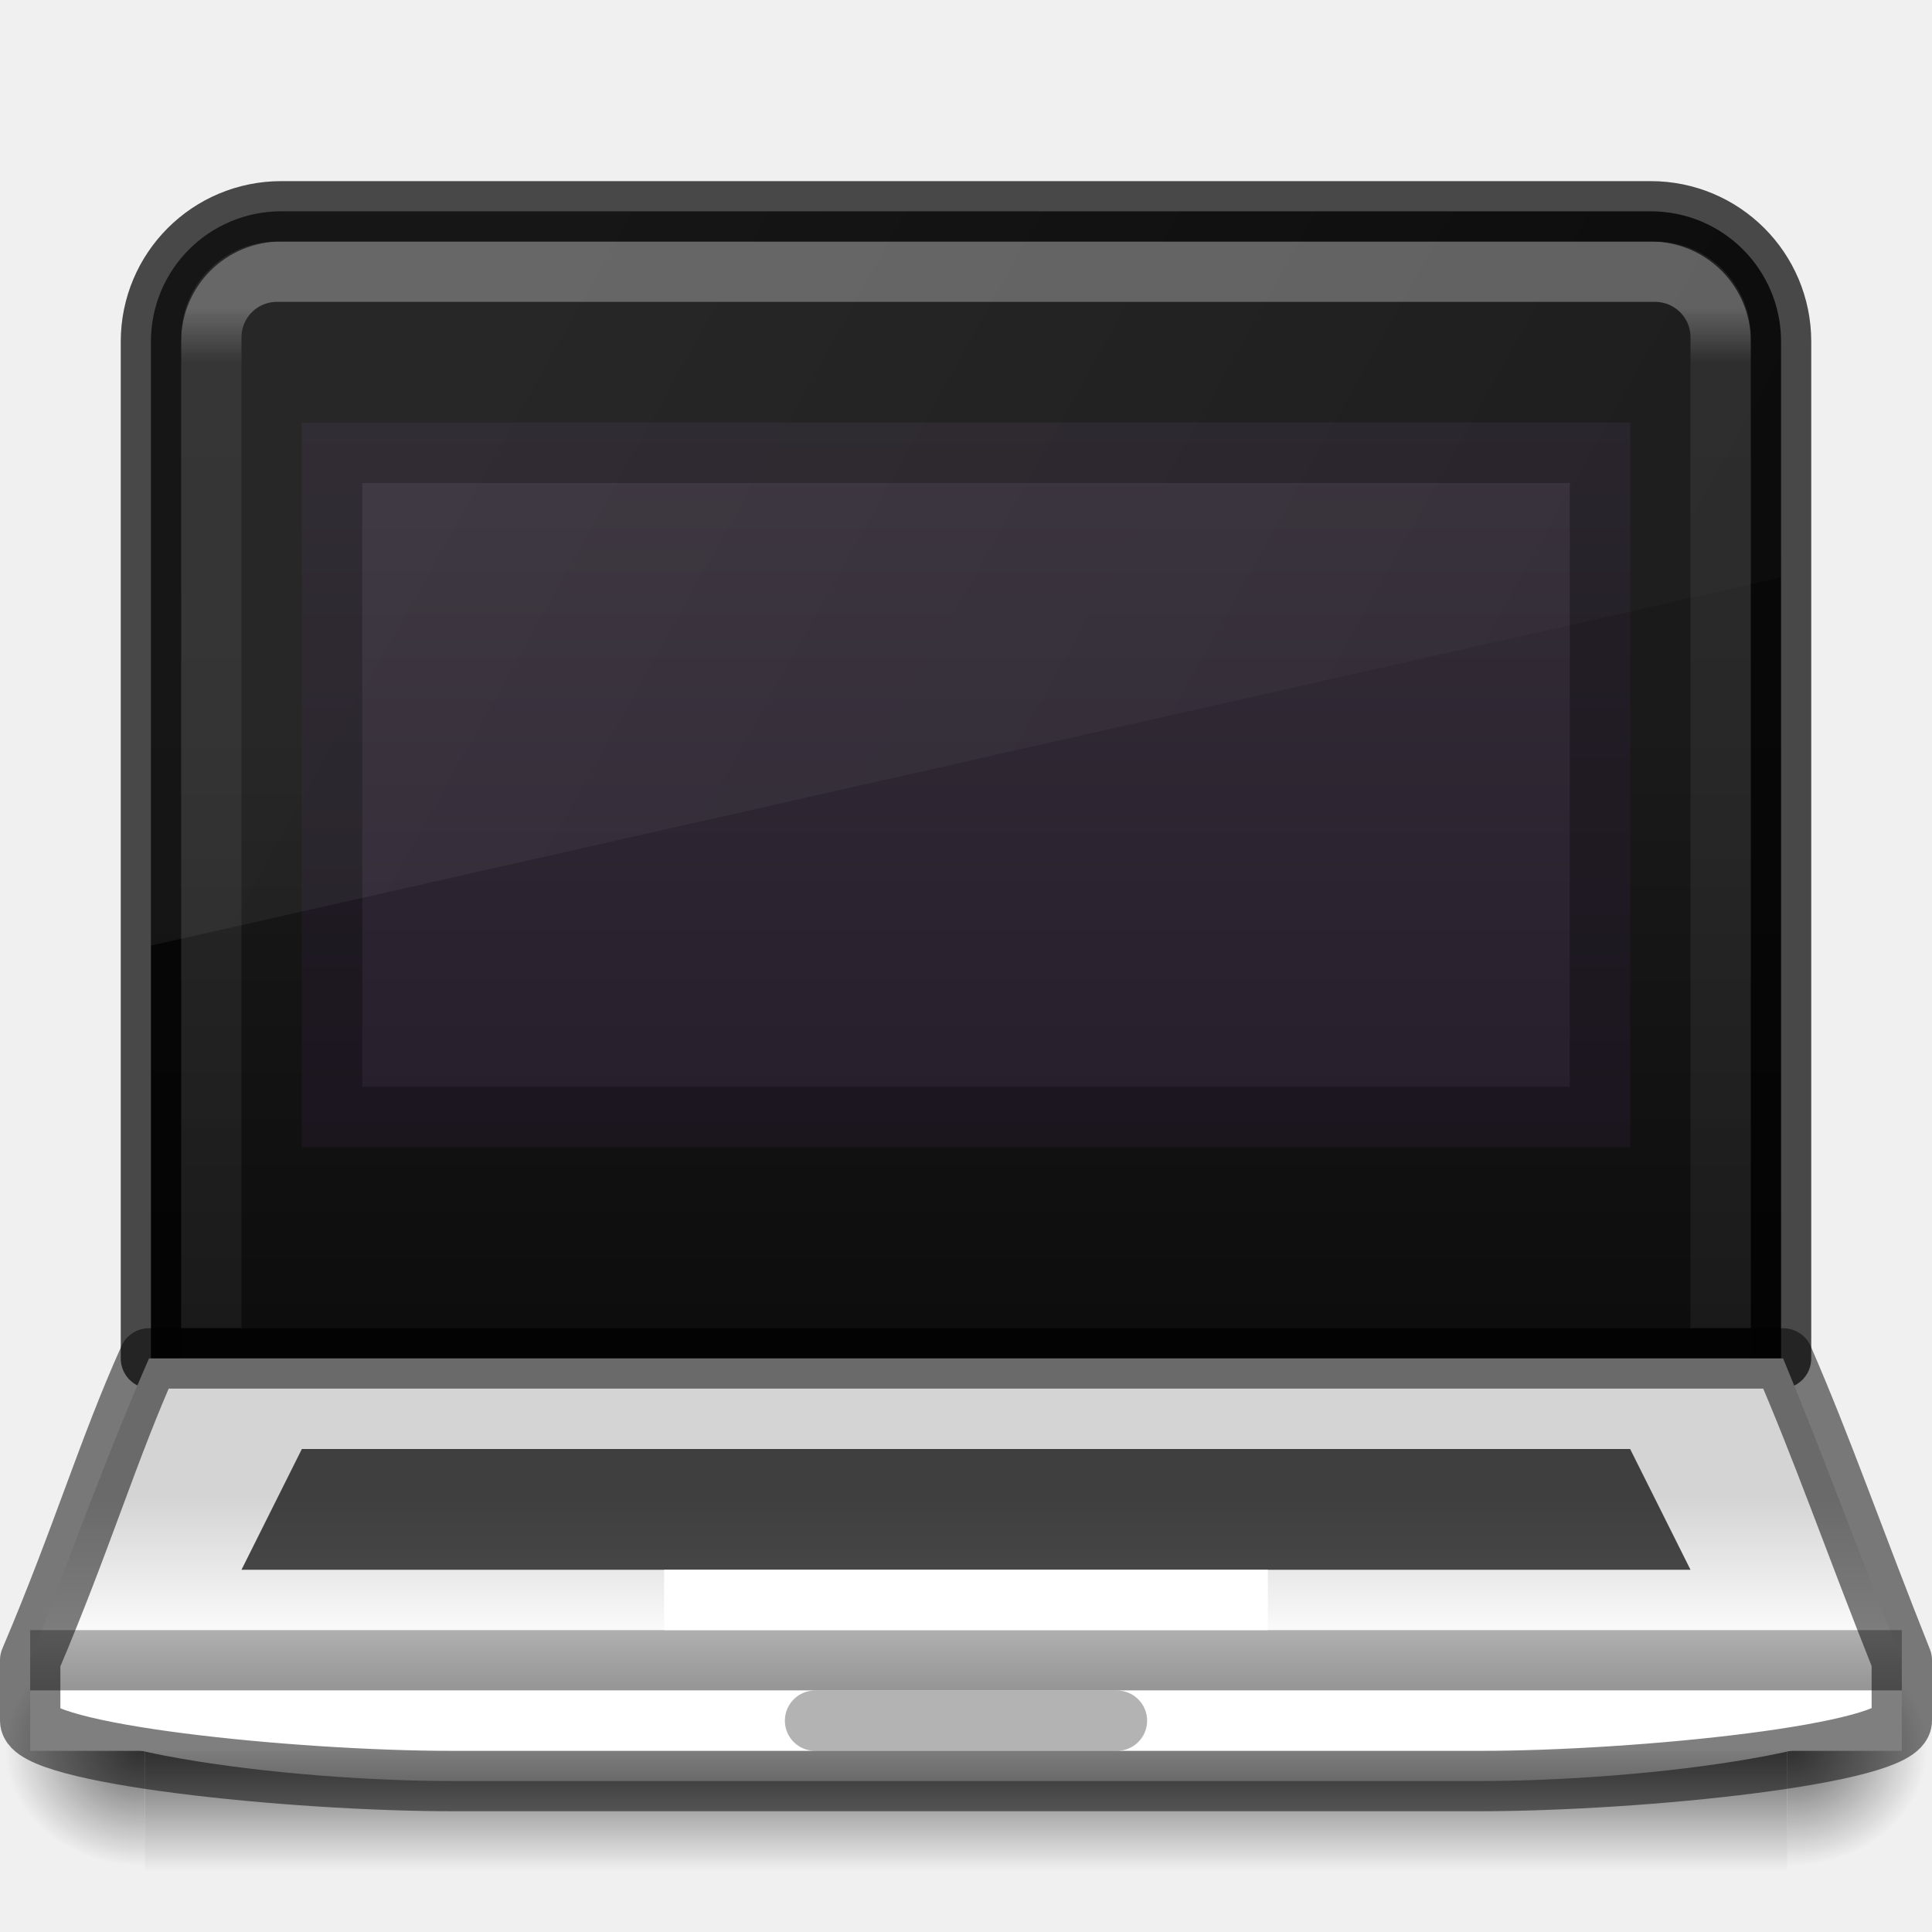
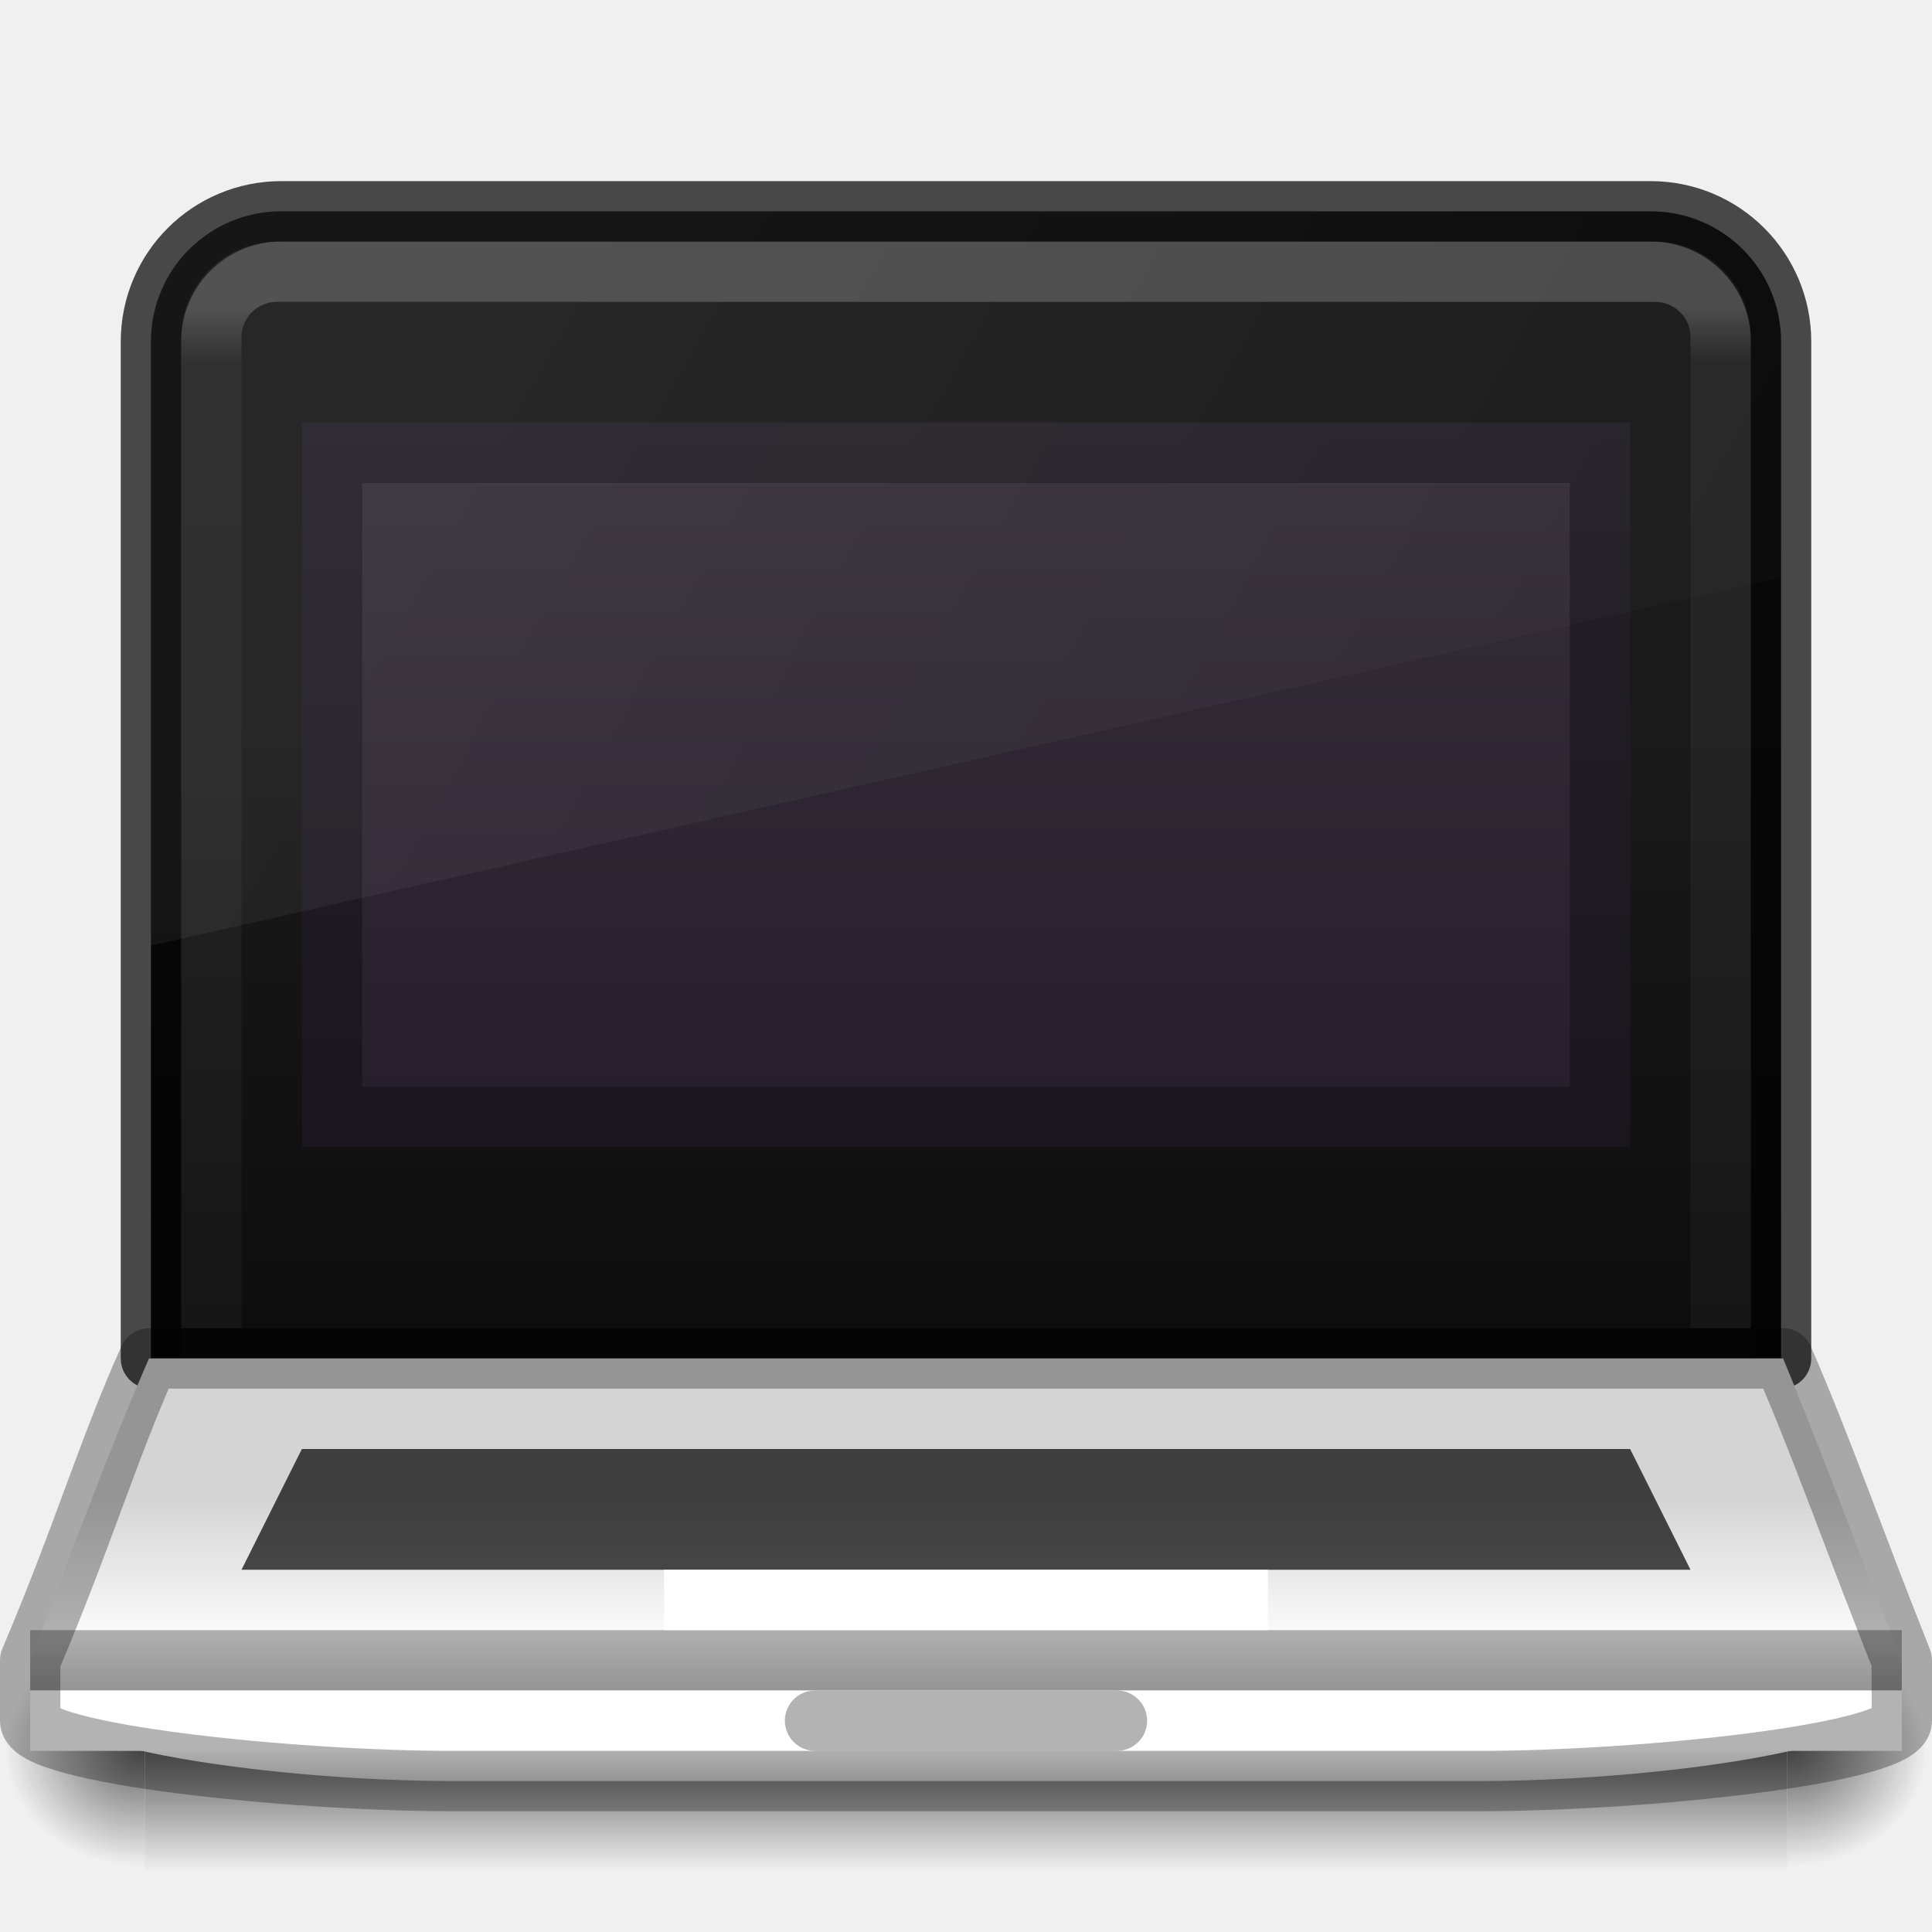
- <svg xmlns="http://www.w3.org/2000/svg" xmlns:xlink="http://www.w3.org/1999/xlink" version="1.0" width="32" height="32" id="svg2526">
+ <svg xmlns="http://www.w3.org/2000/svg" xmlns:xlink="http://www.w3.org/1999/xlink" id="svg2526" height="32" width="32" version="1.0">
  <defs id="defs2528">
    <linearGradient id="linearGradient5060">
-       <stop id="stop5062" style="stop-color:#000000;stop-opacity:1" offset="0" />
-       <stop id="stop5064" style="stop-color:#000000;stop-opacity:0" offset="1" />
+       <stop offset="0" style="stop-color:#000000;stop-opacity:1" id="stop5062" />
+       <stop offset="1" style="stop-color:#000000;stop-opacity:0" id="stop5064" />
    </linearGradient>
    <linearGradient id="linearGradient5048">
-       <stop id="stop5050" style="stop-color:#000000;stop-opacity:0" offset="0" />
-       <stop id="stop5056" style="stop-color:#000000;stop-opacity:1" offset="0.5" />
-       <stop id="stop5052" style="stop-color:#000000;stop-opacity:0" offset="1" />
+       <stop offset="0" style="stop-color:#000000;stop-opacity:0" id="stop5050" />
+       <stop offset="0.5" style="stop-color:#000000;stop-opacity:1" id="stop5056" />
+       <stop offset="1" style="stop-color:#000000;stop-opacity:0" id="stop5052" />
    </linearGradient>
-     <linearGradient x1="302.857" y1="366.648" x2="302.857" y2="609.505" id="linearGradient3188" xlink:href="#linearGradient5048" gradientUnits="userSpaceOnUse" gradientTransform="matrix(0.05633073,0,0,0.01647059,-4.359536,20.9611)" />
-     <radialGradient cx="605.714" cy="486.648" r="117.143" fx="605.714" fy="486.648" id="radialGradient3190" xlink:href="#linearGradient5060" gradientUnits="userSpaceOnUse" gradientTransform="matrix(-0.01927752,0,0,0.01647059,14.01795,20.96113)" />
-     <radialGradient cx="605.714" cy="486.648" r="117.143" fx="605.714" fy="486.648" id="radialGradient3192" xlink:href="#linearGradient5060" gradientUnits="userSpaceOnUse" gradientTransform="matrix(0.01927752,0,0,0.01647059,17.98204,20.96113)" />
-     <linearGradient id="linearGradient3462">
-       <stop id="stop3464" style="stop-color:#ffffff;stop-opacity:1" offset="0" />
-       <stop id="stop3466" style="stop-color:#ffffff;stop-opacity:0.235" offset="0.043" />
-       <stop id="stop3468" style="stop-color:#ffffff;stop-opacity:0.157" offset="0.954" />
-       <stop id="stop3470" style="stop-color:#ffffff;stop-opacity:0.392" offset="1" />
-     </linearGradient>
-     <linearGradient x1="40.586" y1="3.087" x2="40.29" y2="41.696" id="linearGradient3217" xlink:href="#linearGradient3462" gradientUnits="userSpaceOnUse" gradientTransform="matrix(0.7837838,0,0,0.6216216,-2.810815,2.081082)" />
-     <linearGradient id="linearGradient4215-8-4-07-7">
-       <stop id="stop4217-1-2-1-2" offset="0" style="stop-color:#2b3235;stop-opacity:1" />
-       <stop id="stop4219-3-4-0-96" offset="1" style="stop-color:#374044;stop-opacity:1" />
-     </linearGradient>
-     <linearGradient xlink:href="#linearGradient4215-8-4-07-7" id="linearGradient4355" x1="17" y1="29" x2="17" y2="26" gradientUnits="userSpaceOnUse" />
-     <linearGradient id="linearGradient3242-8">
-       <stop offset="0" style="stop-color:#f8b17e;stop-opacity:1" id="stop3244-2" />
-       <stop offset="0.262" style="stop-color:#e35d4f;stop-opacity:1" id="stop3246-9" />
-       <stop offset="0.661" style="stop-color:#c6262e;stop-opacity:1" id="stop3248-10" />
-       <stop offset="1" style="stop-color:#690b54;stop-opacity:1" id="stop3250-2" />
-     </linearGradient>
-     <radialGradient xlink:href="#linearGradient3242-8" id="radialGradient3233-0" gradientUnits="userSpaceOnUse" gradientTransform="matrix(0,6.088175,-7.474333,0,90.95548,-49.76985)" cx="6.73" cy="9.957" fx="6.2" fy="9.957" r="12.672" />
-     <radialGradient gradientTransform="matrix(0,6.575229,-8.07228,0,94.45192,-58.61144)" gradientUnits="userSpaceOnUse" xlink:href="#linearGradient2867-449-88-871-390-598-476-591-434-148-57-177-8-3-3-6-4-8-8-8-5" id="radialGradient4388" fy="9.957" fx="6.2" r="12.672" cy="9.957" cx="6.73" />
-     <linearGradient id="linearGradient2867-449-88-871-390-598-476-591-434-148-57-177-8-3-3-6-4-8-8-8-5">
-       <stop offset="0" style="stop-color:#95a3ab;stop-opacity:1" id="stop3750-1-0-7-6-6-1-3-9-3" />
-       <stop offset="0.262" style="stop-color:#667885;stop-opacity:1" id="stop3752-3-7-4-0-32-8-923-0-7" />
-       <stop offset="0.705" style="stop-color:#485a6c;stop-opacity:1" id="stop3754-1-8-5-2-7-6-7-1-9" />
-       <stop offset="1" style="stop-color:#273445;stop-opacity:1" id="stop3756-1-6-2-6-6-1-96-6-0" />
-     </linearGradient>
-     <radialGradient gradientTransform="matrix(0,6.575229,-8.07228,0,96.95192,-55.11144)" gradientUnits="userSpaceOnUse" xlink:href="#linearGradient2867-449-88-871-390-598-476-591-434-148-57-177-8-3-3-6-4-8-8-8-5" id="radialGradient4388-6" fy="9.957" fx="6.2" r="12.672" cy="9.957" cx="6.73" />
-     <linearGradient gradientTransform="matrix(0.6756757,0,0,0.6756757,-0.2162186,0.7837939)" gradientUnits="userSpaceOnUse" xlink:href="#linearGradient3924-0" id="linearGradient3483" y2="41.679" x2="38.546" y1="6.374" x1="38.546" />
+     <linearGradient gradientTransform="matrix(0.05633073,0,0,0.01647059,-4.359536,20.9611)" gradientUnits="userSpaceOnUse" xlink:href="#linearGradient5048" id="linearGradient3188" y2="609.505" x2="302.857" y1="366.648" x1="302.857" />
+     <radialGradient gradientTransform="matrix(-0.01927752,0,0,0.01647059,14.01795,20.96113)" gradientUnits="userSpaceOnUse" xlink:href="#linearGradient5060" id="radialGradient3190" fy="486.648" fx="605.714" r="117.143" cy="486.648" cx="605.714" />
+     <radialGradient gradientTransform="matrix(0.01927752,0,0,0.01647059,17.98204,20.96113)" gradientUnits="userSpaceOnUse" xlink:href="#linearGradient5060" id="radialGradient3192" fy="486.648" fx="605.714" r="117.143" cy="486.648" cx="605.714" />
+     <linearGradient x1="38.546" y1="6.374" x2="38.546" y2="41.679" id="linearGradient3483" xlink:href="#linearGradient3924-0" gradientUnits="userSpaceOnUse" gradientTransform="matrix(0.6756757,0,0,0.6756757,-0.2162186,0.7837939)" />
    <linearGradient id="linearGradient3924-0">
-       <stop offset="0" style="stop-color:#ffffff;stop-opacity:1" id="stop3926-6" />
-       <stop offset="0.038" style="stop-color:#ffffff;stop-opacity:0.235" id="stop3928-3" />
-       <stop offset="0.962" style="stop-color:#ffffff;stop-opacity:0.157" id="stop3930-2" />
-       <stop offset="1" style="stop-color:#ffffff;stop-opacity:0.392" id="stop3932-62" />
+       <stop id="stop3926-6" style="stop-color:#ffffff;stop-opacity:1" offset="0" />
+       <stop id="stop3928-3" style="stop-color:#ffffff;stop-opacity:0.235" offset="0.038" />
+       <stop id="stop3930-2" style="stop-color:#ffffff;stop-opacity:0.157" offset="0.962" />
+       <stop id="stop3932-62" style="stop-color:#ffffff;stop-opacity:0.392" offset="1" />
    </linearGradient>
    <linearGradient id="linearGradient4256">
-       <stop style="stop-color:#1a1a1a;stop-opacity:1" offset="0" id="stop4258" />
-       <stop style="stop-color:#000000;stop-opacity:1" offset="1" id="stop4260" />
+       <stop id="stop4258" offset="0" style="stop-color:#1a1a1a;stop-opacity:1" />
+       <stop id="stop4260" offset="1" style="stop-color:#000000;stop-opacity:1" />
    </linearGradient>
-     <linearGradient y2="42.092" x2="24" y1="5.909" x1="24" gradientTransform="matrix(0.7049144,0,0,0.7108465,-48.66648,-4.261066)" gradientUnits="userSpaceOnUse" id="linearGradient3904" xlink:href="#linearGradient4270" />
-     <linearGradient id="linearGradient4270">
-       <stop id="stop4272" style="stop-color:#ffffff;stop-opacity:1" offset="0" />
-       <stop id="stop4274" style="stop-color:#ffffff;stop-opacity:0.235" offset="0.035" />
-       <stop id="stop4276" style="stop-color:#ffffff;stop-opacity:0.157" offset="0.962" />
-       <stop id="stop4278" style="stop-color:#ffffff;stop-opacity:0.392" offset="1" />
+     <linearGradient gradientTransform="matrix(0.4921101,0,0,0.4949208,0.25384,0.5471318)" gradientUnits="userSpaceOnUse" y2="59.51" x2="31" y1="49" x1="31" id="linearGradient4240" xlink:href="#linearGradient4234" />
+     <linearGradient id="linearGradient4234">
+       <stop id="stop4236" offset="0" style="stop-color:#d4d4d4;stop-opacity:1" />
+       <stop style="stop-color:#fafafa;stop-opacity:1" offset="0.423" id="stop4242" />
+       <stop id="stop4248" offset="0.616" style="stop-color:#d4d4d4;stop-opacity:1" />
+       <stop id="stop4244" offset="0.808" style="stop-color:#fafafa;stop-opacity:1" />
+       <stop style="stop-color:#d4d4d4;stop-opacity:1" offset="0.904" id="stop4246" />
+       <stop id="stop4238" offset="1" style="stop-color:#abacae;stop-opacity:1" />
    </linearGradient>
-     <linearGradient x1="302.857" y1="366.648" x2="302.857" y2="609.505" id="linearGradient3178" xlink:href="#linearGradient5048" gradientUnits="userSpaceOnUse" gradientTransform="matrix(0.1139053,0,0,0.02058823,-9.168641,48.45142)" />
-     <radialGradient cx="605.714" cy="486.648" r="117.143" fx="605.714" fy="486.648" id="radialGradient3175" xlink:href="#linearGradient5060" gradientUnits="userSpaceOnUse" gradientTransform="matrix(-0.03212956,0,0,0.02058823,23.86322,48.45142)" />
-     <radialGradient cx="605.714" cy="486.648" r="117.143" fx="605.714" fy="486.648" id="radialGradient3172" xlink:href="#linearGradient5060" gradientUnits="userSpaceOnUse" gradientTransform="matrix(0.03212956,0,0,0.02058823,40.13678,48.45142)" />
-     <linearGradient xlink:href="#linearGradient4234" id="linearGradient4240" x1="31" y1="49" x2="31" y2="59.51" gradientUnits="userSpaceOnUse" gradientTransform="matrix(0.4921101,0,0,0.4949208,-47.49605,-6.50267)" />
-     <linearGradient id="linearGradient4234">
-       <stop style="stop-color:#d4d4d4;stop-opacity:1" offset="0" id="stop4236" />
-       <stop id="stop4242" offset="0.423" style="stop-color:#fafafa;stop-opacity:1" />
-       <stop style="stop-color:#d4d4d4;stop-opacity:1" offset="0.616" id="stop4248" />
-       <stop style="stop-color:#fafafa;stop-opacity:1" offset="0.808" id="stop4244" />
-       <stop id="stop4246" offset="0.904" style="stop-color:#d4d4d4;stop-opacity:1" />
-       <stop style="stop-color:#abacae;stop-opacity:1" offset="1" id="stop4238" />
+     <linearGradient y2="49" x2="32" y1="7" x1="32" gradientTransform="matrix(0.4921101,0,0,0.4949208,0.253814,-0.244664)" gradientUnits="userSpaceOnUse" id="linearGradient4395" xlink:href="#linearGradient4256" />
+     <linearGradient y2="78.796" x2="120.9" y1="38.385" x1="120.9" gradientTransform="matrix(0.4921101,0,0,0.4949208,-47.49608,-6.997591)" gradientUnits="userSpaceOnUse" id="linearGradient5009" xlink:href="#linearGradient4256" />
+     <linearGradient y2="8.867" x2="15" y1="12.547" x1="15" gradientTransform="matrix(2.850001,0,0,3.260869,-26.85,-21.91311)" gradientUnits="userSpaceOnUse" id="linearGradient3148" xlink:href="#outerBackgroundGradient-5-0" />
+     <linearGradient id="outerBackgroundGradient-5-0">
+       <stop style="stop-color:#261e2b;stop-opacity:1;" offset="0" id="stop3864-8-6-4" />
+       <stop style="stop-color:#352f39;stop-opacity:1;" offset="1" id="stop3866-9-1-86" />
    </linearGradient>
-     <linearGradient id="linearGradient4215">
-       <stop id="stop4217" offset="0" style="stop-color:#0e141f;stop-opacity:1" />
-       <stop id="stop4219" offset="1" style="stop-color:#273445;stop-opacity:1" />
-     </linearGradient>
-     <linearGradient xlink:href="#linearGradient4256" id="linearGradient4395" gradientUnits="userSpaceOnUse" gradientTransform="matrix(0.4921101,0,0,0.4949208,-47.49608,-7.294466)" x1="32" y1="7" x2="32" y2="49" />
-     <linearGradient xlink:href="#linearGradient4256" id="linearGradient4391-9" gradientUnits="userSpaceOnUse" gradientTransform="matrix(0.4921101,0,0,0.4949208,-2.214521,-6.18651)" x1="32" y1="26" x2="32" y2="67.562" />
-     <linearGradient xlink:href="#linearGradient4256" id="linearGradient5009" gradientUnits="userSpaceOnUse" gradientTransform="matrix(0.4921101,0,0,0.4949208,-47.49608,-6.997591)" x1="120.9" y1="38.385" x2="120.9" y2="78.796" />
-     <linearGradient xlink:href="#linearGradient4215" id="linearGradient4279-7" x1="20" y1="22.25" x2="20" y2="53.5" gradientUnits="userSpaceOnUse" gradientTransform="matrix(0.4921101,0,0,0.4949208,-3.936881,-8.413654)" />
-     <linearGradient xlink:href="#outerBackgroundGradient-5-0" id="linearGradient3148" gradientUnits="userSpaceOnUse" gradientTransform="matrix(2.850001,0,0,3.260869,-26.85,-21.91311)" x1="15" y1="12.547" x2="15" y2="8.867" />
-     <linearGradient id="outerBackgroundGradient-5-0">
-       <stop id="stop3864-8-6-4" offset="0" style="stop-color:#261e2b;stop-opacity:1;" />
-       <stop id="stop3866-9-1-86" offset="1" style="stop-color:#352f39;stop-opacity:1;" />
-     </linearGradient>
-     <linearGradient xlink:href="#linearGradient6592-2-7" id="linearGradient3141" gradientUnits="userSpaceOnUse" gradientTransform="matrix(3.100001,0,0,3.136008,-20.10002,-10.91388)" x1="9.387" y1="4.756" x2="17.129" y2="9.174" />
+     <linearGradient y2="9.174" x2="17.129" y1="4.756" x1="9.387" gradientTransform="matrix(3.100001,0,0,3.136008,-20.10002,-10.91388)" gradientUnits="userSpaceOnUse" id="linearGradient3141" xlink:href="#linearGradient6592-2-7" />
    <linearGradient id="linearGradient6592-2-7">
-       <stop offset="0" style="stop-color:#ffffff;stop-opacity:0.275" id="stop6594-0-2" />
-       <stop offset="1" style="stop-color:#ffffff;stop-opacity:0" id="stop6596-2-5" />
+       <stop id="stop6594-0-2" style="stop-color:#ffffff;stop-opacity:0.275" offset="0" />
+       <stop id="stop6596-2-5" style="stop-color:#ffffff;stop-opacity:0" offset="1" />
    </linearGradient>
  </defs>
-   <g transform="matrix(0.6999997,0,0,0.3333336,-0.8000002,16.33333)" id="g2036-2" style="display:inline">
-     <g transform="matrix(1.052632,0,0,1.285713,-1.263158,-13.42854)" id="g3712-3" style="opacity:0.4" />
+   <g style="display:inline" id="g2036-2" transform="matrix(0.6999997,0,0,0.3333336,-0.8000002,16.33333)">
+     <g style="opacity:0.4" id="g3712-3" transform="matrix(1.052632,0,0,1.285713,-1.263158,-13.42854)" />
  </g>
-   <g id="g5096">
-     <g style="opacity:0.6" id="g4768">
-       <rect style="display:inline;overflow:visible;visibility:visible;fill:url(#linearGradient3188);fill-opacity:1;fill-rule:nonzero;stroke:none;stroke-width:1;marker:none" id="rect2879" y="27" x="2.4" height="4" width="27.2" />
-       <path style="display:inline;overflow:visible;visibility:visible;fill:url(#radialGradient3190);fill-opacity:1;fill-rule:nonzero;stroke:none;stroke-width:1;marker:none" id="path2881" d="m 2.4,27 0,4 c -0.993,0.007 -2.4,-0.896 -2.4,-2 0,-1.104 1.108,-2 2.4,-2 z" />
-       <path style="display:inline;overflow:visible;visibility:visible;fill:url(#radialGradient3192);fill-opacity:1;fill-rule:nonzero;stroke:none;stroke-width:1;marker:none" id="path2883" d="m 29.6,27 0,4 c 0.993,0.007 2.4,-0.896 2.4,-2 0,-1.104 -1.108,-2 -2.4,-2 z" />
-     </g>
-     <path style="color:#000000;clip-rule:nonzero;display:inline;overflow:visible;visibility:visible;opacity:1;isolation:auto;mix-blend-mode:normal;color-interpolation:sRGB;color-interpolation-filters:linearRGB;solid-color:#000000;solid-opacity:1;fill:url(#linearGradient5009);fill-opacity:1;fill-rule:nonzero;stroke:none;stroke-width:1;stroke-linecap:butt;stroke-linejoin:miter;stroke-miterlimit:4;stroke-dasharray:none;stroke-dashoffset:0;stroke-opacity:1;marker:none;color-rendering:auto;image-rendering:auto;shape-rendering:auto;text-rendering:auto;enable-background:accumulate" d="M 4.66,3.5 C 3.464,3.5 2.5,4.464 2.5,5.66 L 2.5,22.5 l 27,0 0,-16.84 C 29.5,4.464 28.536,3.5 27.34,3.5 l -22.68,0 z" id="rect5505" />
-     <path style="opacity:0.3;fill:none;stroke:url(#linearGradient3483);stroke-width:1;stroke-linecap:round;stroke-linejoin:round;stroke-miterlimit:4;stroke-dasharray:none;stroke-dashoffset:0;stroke-opacity:1" d="M 4.588,4.5 C 3.986,4.5 3.5,4.986 3.5,5.588 L 3.5,22.5 l 25,0 0,-16.912 C 28.5,4.986 28.014,4.5 27.412,4.5 l -22.824,0 z" id="rect6741-7-4" />
-     <path style="color:#000000;display:inline;overflow:visible;visibility:visible;opacity:0.7;fill:none;stroke:#000000;stroke-width:1;stroke-linecap:round;stroke-linejoin:round;stroke-miterlimit:4;stroke-dasharray:none;stroke-dashoffset:0;stroke-opacity:1;marker:none;enable-background:accumulate" d="M 4.66,3.5 C 3.464,3.5 2.5,4.464 2.5,5.66 L 2.5,22.5 l 27,0 0,-16.84 C 29.5,4.464 28.536,3.5 27.34,3.5 l -22.68,0 z" id="rect5505-6" />
-     <g transform="translate(47.7499,7.049802)" id="g4959">
-       <path style="color:#000000;clip-rule:nonzero;display:inline;overflow:visible;visibility:visible;opacity:1;isolation:auto;mix-blend-mode:normal;color-interpolation:sRGB;color-interpolation-filters:linearRGB;solid-color:#000000;solid-opacity:1;fill:url(#linearGradient4240);fill-opacity:1;fill-rule:nonzero;stroke:none;stroke-width:1;stroke-linecap:round;stroke-linejoin:round;stroke-miterlimit:4;stroke-dasharray:none;stroke-dashoffset:0;stroke-opacity:1;marker:none;color-rendering:auto;image-rendering:auto;shape-rendering:auto;text-rendering:auto;enable-background:accumulate" d="m -45.282,15.45 27.066,0 c 0.622,1.5 1.168,3 1.966,5 l 0,0.515 c 0,0.985 -4.293,1.485 -7,1.485 l -17,0 c -2.692,0 -7,-0.5 -7,-1.482 l 0,-0.518 c 0.764,-2 1.313,-3.5 1.968,-5 z" id="path4232" />
-       <path style="opacity:0.3;fill:none;fill-rule:evenodd;stroke:#000000;stroke-width:1px;stroke-linecap:butt;stroke-linejoin:miter;stroke-opacity:1" d="m -47.25,20.45 31,0" id="path4228" />
-       <path id="path4417" d="m -47.25,21.45 31,0" style="opacity:1;fill:none;fill-rule:evenodd;stroke:#ffffff;stroke-width:1px;stroke-linecap:butt;stroke-linejoin:miter;stroke-opacity:1" />
-       <path style="color:#000000;clip-rule:nonzero;display:inline;overflow:visible;visibility:visible;opacity:0.7;isolation:auto;mix-blend-mode:normal;color-interpolation:sRGB;color-interpolation-filters:linearRGB;solid-color:#000000;solid-opacity:1;fill:url(#linearGradient4395);fill-opacity:1;fill-rule:nonzero;stroke:none;stroke-width:1;stroke-linecap:butt;stroke-linejoin:miter;stroke-miterlimit:4;stroke-dasharray:none;stroke-dashoffset:0;stroke-opacity:1;marker:none;color-rendering:auto;image-rendering:auto;shape-rendering:auto;text-rendering:auto;enable-background:accumulate" d="m -42.75,16.95 22,0 1,2 -24,0 z" id="rect4393" />
-       <path id="rect5505-21-3-8-9-1-1" d="m -45.282,15.45 27.066,0 c 0.653,1.5 1.169,3 1.966,5 l 0,0.999 c 0,0.548 -4.293,1.001 -7,1.001 l -17,0 c -2.692,0 -7,-0.45 -7,-0.999 l 0,-1.001 c 0.856,-2.011 1.293,-3.5 1.968,-5 z" style="color:#000000;clip-rule:nonzero;display:inline;overflow:visible;visibility:visible;opacity:0.5;isolation:auto;mix-blend-mode:normal;color-interpolation:sRGB;color-interpolation-filters:linearRGB;solid-color:#000000;solid-opacity:1;fill:none;fill-opacity:1;fill-rule:nonzero;stroke:#000000;stroke-width:1;stroke-linecap:round;stroke-linejoin:round;stroke-miterlimit:4;stroke-dasharray:none;stroke-dashoffset:0;stroke-opacity:1;marker:none;color-rendering:auto;image-rendering:auto;shape-rendering:auto;text-rendering:auto;enable-background:accumulate" />
-       <rect style="color:#000000;clip-rule:nonzero;display:inline;overflow:visible;visibility:visible;opacity:0.3;isolation:auto;mix-blend-mode:normal;color-interpolation:sRGB;color-interpolation-filters:linearRGB;solid-color:#000000;solid-opacity:1;fill:#000000;fill-opacity:1;fill-rule:nonzero;stroke:none;stroke-width:1;stroke-linecap:round;stroke-linejoin:miter;stroke-miterlimit:4;stroke-dasharray:none;stroke-dashoffset:0;stroke-opacity:1;marker:none;color-rendering:auto;image-rendering:auto;shape-rendering:auto;text-rendering:auto;enable-background:accumulate" id="rect4264" width="6" height="1" x="-34.75" y="20.95" rx="0.5" ry="0.5" />
-     </g>
-     <rect ry="0" rx="0" y="7" x="5" height="12" width="22" id="rect4969" style="color:#000000;clip-rule:nonzero;display:inline;overflow:visible;visibility:visible;opacity:1;isolation:auto;mix-blend-mode:normal;color-interpolation:sRGB;color-interpolation-filters:linearRGB;solid-color:#000000;solid-opacity:1;fill:url(#linearGradient3148);fill-opacity:1;fill-rule:nonzero;stroke:none;stroke-width:1;stroke-linecap:butt;stroke-linejoin:miter;stroke-miterlimit:4;stroke-dasharray:none;stroke-dashoffset:0;stroke-opacity:1;marker:none;color-rendering:auto;image-rendering:auto;shape-rendering:auto;text-rendering:auto;enable-background:accumulate;filter-blend-mode:normal;filter-gaussianBlur-deviation:0" />
-     <rect ry="0" rx="0" y="26" x="11" height="1" width="10" id="rect4973" style="color:#000000;clip-rule:nonzero;display:inline;overflow:visible;visibility:visible;opacity:1;isolation:auto;mix-blend-mode:normal;color-interpolation:sRGB;color-interpolation-filters:linearRGB;solid-color:#000000;solid-opacity:1;fill:#ffffff;fill-opacity:1;fill-rule:nonzero;stroke:none;stroke-width:1;stroke-linecap:round;stroke-linejoin:round;stroke-miterlimit:4;stroke-dasharray:none;stroke-dashoffset:0;stroke-opacity:1;marker:none;color-rendering:auto;image-rendering:auto;shape-rendering:auto;text-rendering:auto;enable-background:accumulate" />
-     <rect style="color:#000000;clip-rule:nonzero;display:inline;overflow:visible;visibility:visible;opacity:0.3;isolation:auto;mix-blend-mode:normal;color-interpolation:sRGB;color-interpolation-filters:linearRGB;solid-color:#000000;solid-opacity:1;fill:none;fill-opacity:1;fill-rule:nonzero;stroke:#000000;stroke-width:1;stroke-linecap:round;stroke-linejoin:miter;stroke-miterlimit:4;stroke-dasharray:none;stroke-dashoffset:0;stroke-opacity:1;marker:none;color-rendering:auto;image-rendering:auto;shape-rendering:auto;text-rendering:auto;enable-background:accumulate" id="rect5036" width="21" height="11" x="5.5" y="7.5" rx="0" ry="0" />
-     <path id="path5050" d="M 4.66,3.5 C 3.464,3.5 2.5,4.464 2.5,5.66 l 0,10.002 27,-6.098 0,-3.904 C 29.5,4.464 28.536,3.5 27.34,3.5 l -22.68,0 z" style="color:#000000;clip-rule:nonzero;display:inline;overflow:visible;visibility:visible;opacity:0.2;isolation:auto;mix-blend-mode:normal;color-interpolation:sRGB;color-interpolation-filters:linearRGB;solid-color:#000000;solid-opacity:1;fill:url(#linearGradient3141);fill-opacity:1;fill-rule:nonzero;stroke:none;stroke-width:1;stroke-linecap:butt;stroke-linejoin:miter;stroke-miterlimit:4;stroke-dasharray:none;stroke-dashoffset:0;stroke-opacity:1;marker:none;color-rendering:auto;image-rendering:auto;shape-rendering:auto;text-rendering:auto;enable-background:accumulate;filter-blend-mode:normal;filter-gaussianBlur-deviation:0" />
+   <g style="opacity:0.6" id="g4768">
+     <rect style="display:inline;overflow:visible;visibility:visible;fill:url(#linearGradient3188);fill-opacity:1;fill-rule:nonzero;stroke:none;stroke-width:1;marker:none" id="rect2879" y="27" x="2.4" height="4" width="27.2" />
+     <path style="display:inline;overflow:visible;visibility:visible;fill:url(#radialGradient3190);fill-opacity:1;fill-rule:nonzero;stroke:none;stroke-width:1;marker:none" id="path2881" d="m 2.4,27 v 4 c -0.993,0.007 -2.4,-0.896 -2.4,-2 0,-1.104 1.108,-2 2.4,-2 z" />
+     <path style="display:inline;overflow:visible;visibility:visible;fill:url(#radialGradient3192);fill-opacity:1;fill-rule:nonzero;stroke:none;stroke-width:1;marker:none" id="path2883" d="m 29.6,27 v 4 c 0.993,0.007 2.4,-0.896 2.4,-2 0,-1.104 -1.108,-2 -2.4,-2 z" />
  </g>
+   <path style="color:#000000;clip-rule:nonzero;display:inline;overflow:visible;visibility:visible;opacity:1;isolation:auto;mix-blend-mode:normal;color-interpolation:sRGB;color-interpolation-filters:linearRGB;solid-color:#000000;solid-opacity:1;fill:url(#linearGradient5009);fill-opacity:1;fill-rule:nonzero;stroke:none;stroke-width:1;stroke-linecap:butt;stroke-linejoin:miter;stroke-miterlimit:4;stroke-dasharray:none;stroke-dashoffset:0;stroke-opacity:1;marker:none;color-rendering:auto;image-rendering:auto;shape-rendering:auto;text-rendering:auto;enable-background:accumulate" d="M 4.66,3.5 C 3.464,3.5 2.5,4.464 2.5,5.66 V 22.5 h 27 V 5.66 C 29.5,4.464 28.536,3.5 27.34,3.5 Z" id="rect5505" />
+   <path style="opacity:0.2;fill:none;stroke:url(#linearGradient3483);stroke-width:1;stroke-linecap:round;stroke-linejoin:round;stroke-miterlimit:4;stroke-dasharray:none;stroke-dashoffset:0;stroke-opacity:1" d="M 4.588,4.5 C 3.986,4.5 3.5,4.986 3.5,5.588 V 22.5 h 25 V 5.588 C 28.5,4.986 28.014,4.5 27.412,4.5 Z" id="rect6741-7-4" />
+   <path style="color:#000000;display:inline;overflow:visible;visibility:visible;opacity:0.7;fill:none;stroke:#000000;stroke-width:1;stroke-linecap:round;stroke-linejoin:round;stroke-miterlimit:4;stroke-dasharray:none;stroke-dashoffset:0;stroke-opacity:1;marker:none;enable-background:accumulate" d="M 4.66,3.5 C 3.464,3.5 2.5,4.464 2.5,5.66 V 22.5 h 27 V 5.66 C 29.5,4.464 28.536,3.5 27.34,3.5 Z" id="rect5505-6" />
+   <path id="path4232" d="M 2.468,22.5 H 29.534 c 0.622,1.5 1.168,3 1.966,5 v 0.515 C 31.5,29 27.207,29.5 24.5,29.5 H 7.5 C 4.808,29.5 0.5,29 0.5,28.018 V 27.5 c 0.764,-2 1.313,-3.5 1.968,-5 z" style="color:#000000;clip-rule:nonzero;display:inline;overflow:visible;visibility:visible;opacity:1;isolation:auto;mix-blend-mode:normal;color-interpolation:sRGB;color-interpolation-filters:linearRGB;solid-color:#000000;solid-opacity:1;fill:url(#linearGradient4240);fill-opacity:1;fill-rule:nonzero;stroke:none;stroke-width:1;stroke-linecap:round;stroke-linejoin:round;stroke-miterlimit:4;stroke-dasharray:none;stroke-dashoffset:0;stroke-opacity:1;marker:none;color-rendering:auto;image-rendering:auto;shape-rendering:auto;text-rendering:auto;enable-background:accumulate" />
+   <path id="path4228" d="m 0.5,27.5 h 31" style="opacity:0.3;fill:none;fill-rule:evenodd;stroke:#000000;stroke-width:1px;stroke-linecap:butt;stroke-linejoin:miter;stroke-opacity:1" />
+   <path style="opacity:1;fill:none;fill-rule:evenodd;stroke:#ffffff;stroke-width:1px;stroke-linecap:butt;stroke-linejoin:miter;stroke-opacity:1" d="m 0.5,28.5 h 31" id="path4417" />
+   <path id="rect4393" d="m 5,24 h 22 l 1,2 H 4 Z" style="color:#000000;clip-rule:nonzero;display:inline;overflow:visible;visibility:visible;opacity:0.7;isolation:auto;mix-blend-mode:normal;color-interpolation:sRGB;color-interpolation-filters:linearRGB;solid-color:#000000;solid-opacity:1;fill:url(#linearGradient4395);fill-opacity:1;fill-rule:nonzero;stroke:none;stroke-width:1;stroke-linecap:butt;stroke-linejoin:miter;stroke-miterlimit:4;stroke-dasharray:none;stroke-dashoffset:0;stroke-opacity:1;marker:none;color-rendering:auto;image-rendering:auto;shape-rendering:auto;text-rendering:auto;enable-background:accumulate" />
+   <path style="color:#000000;clip-rule:nonzero;display:inline;overflow:visible;visibility:visible;opacity:0.3;isolation:auto;mix-blend-mode:normal;color-interpolation:sRGB;color-interpolation-filters:linearRGB;solid-color:#000000;solid-opacity:1;fill:none;fill-opacity:1;fill-rule:nonzero;stroke:#000000;stroke-width:1;stroke-linecap:round;stroke-linejoin:round;stroke-miterlimit:4;stroke-dasharray:none;stroke-dashoffset:0;stroke-opacity:1;marker:none;color-rendering:auto;image-rendering:auto;shape-rendering:auto;text-rendering:auto;enable-background:accumulate" d="M 2.468,22.5 H 29.534 c 0.653,1.5 1.169,3 1.966,5 v 0.999 C 31.5,29.047 27.207,29.5 24.5,29.5 h -17 c -2.692,0 -7,-0.45 -7,-0.999 V 27.5 c 0.856,-2.011 1.293,-3.5 1.968,-5 z" id="rect5505-21-3-8-9-1-1" />
+   <rect ry="0.5" rx="0.5" y="28" x="13" height="1" width="6" id="rect4264" style="color:#000000;clip-rule:nonzero;display:inline;overflow:visible;visibility:visible;opacity:0.3;isolation:auto;mix-blend-mode:normal;color-interpolation:sRGB;color-interpolation-filters:linearRGB;solid-color:#000000;solid-opacity:1;fill:#000000;fill-opacity:1;fill-rule:nonzero;stroke:none;stroke-width:1;stroke-linecap:round;stroke-linejoin:miter;stroke-miterlimit:4;stroke-dasharray:none;stroke-dashoffset:0;stroke-opacity:1;marker:none;color-rendering:auto;image-rendering:auto;shape-rendering:auto;text-rendering:auto;enable-background:accumulate" />
+   <rect ry="0" rx="0" y="7" x="5" height="12" width="22" id="rect4969" style="color:#000000;clip-rule:nonzero;display:inline;overflow:visible;visibility:visible;opacity:1;isolation:auto;mix-blend-mode:normal;color-interpolation:sRGB;color-interpolation-filters:linearRGB;solid-color:#000000;solid-opacity:1;fill:url(#linearGradient3148);fill-opacity:1;fill-rule:nonzero;stroke:none;stroke-width:1;stroke-linecap:butt;stroke-linejoin:miter;stroke-miterlimit:4;stroke-dasharray:none;stroke-dashoffset:0;stroke-opacity:1;marker:none;color-rendering:auto;image-rendering:auto;shape-rendering:auto;text-rendering:auto;enable-background:accumulate" />
+   <rect ry="0" rx="0" y="26" x="11" height="1" width="10" id="rect4973" style="color:#000000;clip-rule:nonzero;display:inline;overflow:visible;visibility:visible;opacity:1;isolation:auto;mix-blend-mode:normal;color-interpolation:sRGB;color-interpolation-filters:linearRGB;solid-color:#000000;solid-opacity:1;fill:#ffffff;fill-opacity:1;fill-rule:nonzero;stroke:none;stroke-width:1;stroke-linecap:round;stroke-linejoin:round;stroke-miterlimit:4;stroke-dasharray:none;stroke-dashoffset:0;stroke-opacity:1;marker:none;color-rendering:auto;image-rendering:auto;shape-rendering:auto;text-rendering:auto;enable-background:accumulate" />
+   <rect style="color:#000000;clip-rule:nonzero;display:inline;overflow:visible;visibility:visible;opacity:0.3;isolation:auto;mix-blend-mode:normal;color-interpolation:sRGB;color-interpolation-filters:linearRGB;solid-color:#000000;solid-opacity:1;fill:none;fill-opacity:1;fill-rule:nonzero;stroke:#000000;stroke-width:1;stroke-linecap:round;stroke-linejoin:miter;stroke-miterlimit:4;stroke-dasharray:none;stroke-dashoffset:0;stroke-opacity:1;marker:none;color-rendering:auto;image-rendering:auto;shape-rendering:auto;text-rendering:auto;enable-background:accumulate" id="rect5036" width="21" height="11" x="5.5" y="7.5" rx="0" ry="0" />
+   <path id="path5050" d="M 4.66,3.5 C 3.464,3.5 2.5,4.464 2.5,5.66 V 15.662 l 27,-6.098 V 5.66 C 29.5,4.464 28.536,3.5 27.34,3.5 Z" style="color:#000000;clip-rule:nonzero;display:inline;overflow:visible;visibility:visible;opacity:0.2;isolation:auto;mix-blend-mode:normal;color-interpolation:sRGB;color-interpolation-filters:linearRGB;solid-color:#000000;solid-opacity:1;fill:url(#linearGradient3141);fill-opacity:1;fill-rule:nonzero;stroke:none;stroke-width:1;stroke-linecap:butt;stroke-linejoin:miter;stroke-miterlimit:4;stroke-dasharray:none;stroke-dashoffset:0;stroke-opacity:1;marker:none;color-rendering:auto;image-rendering:auto;shape-rendering:auto;text-rendering:auto;enable-background:accumulate" />
</svg>
